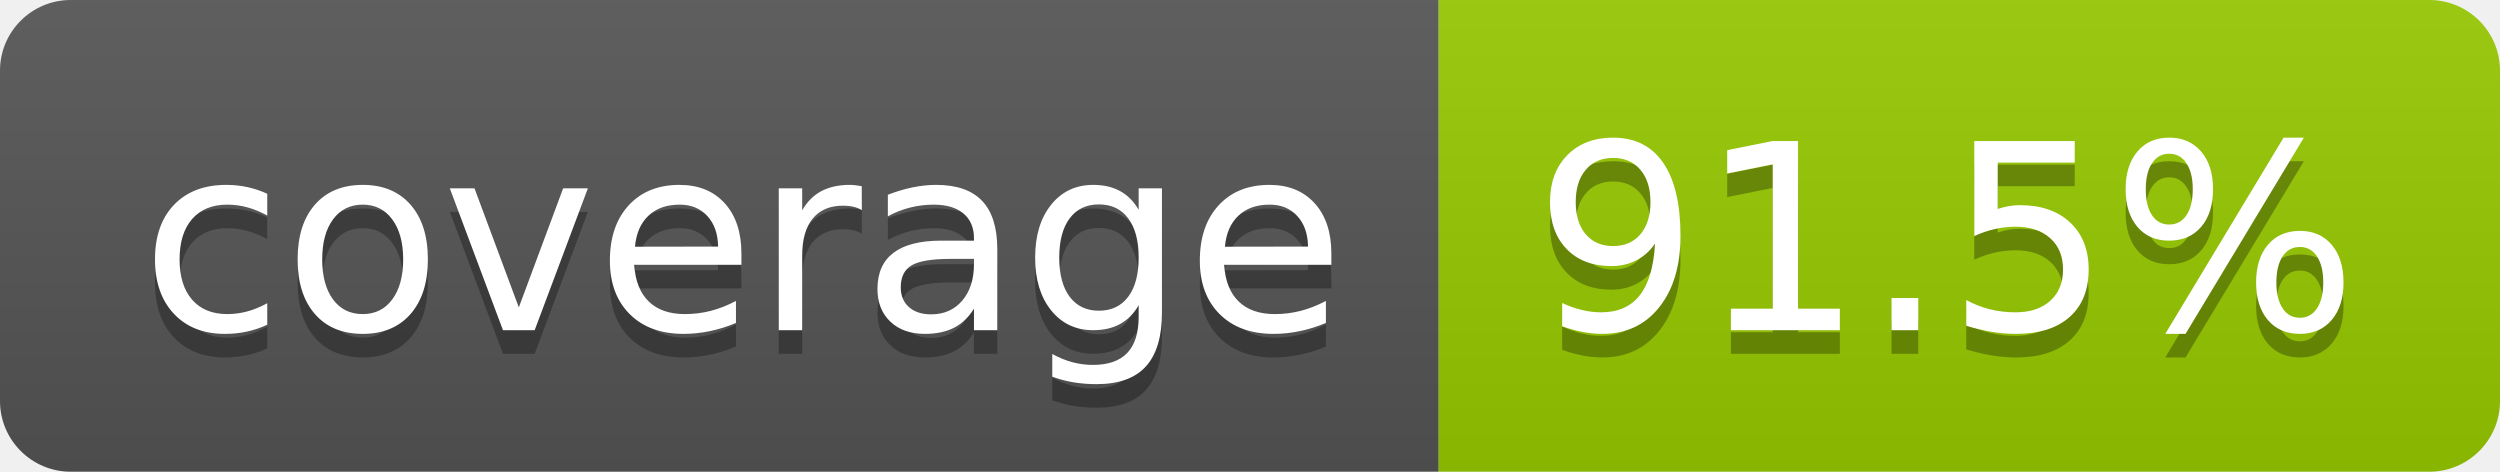
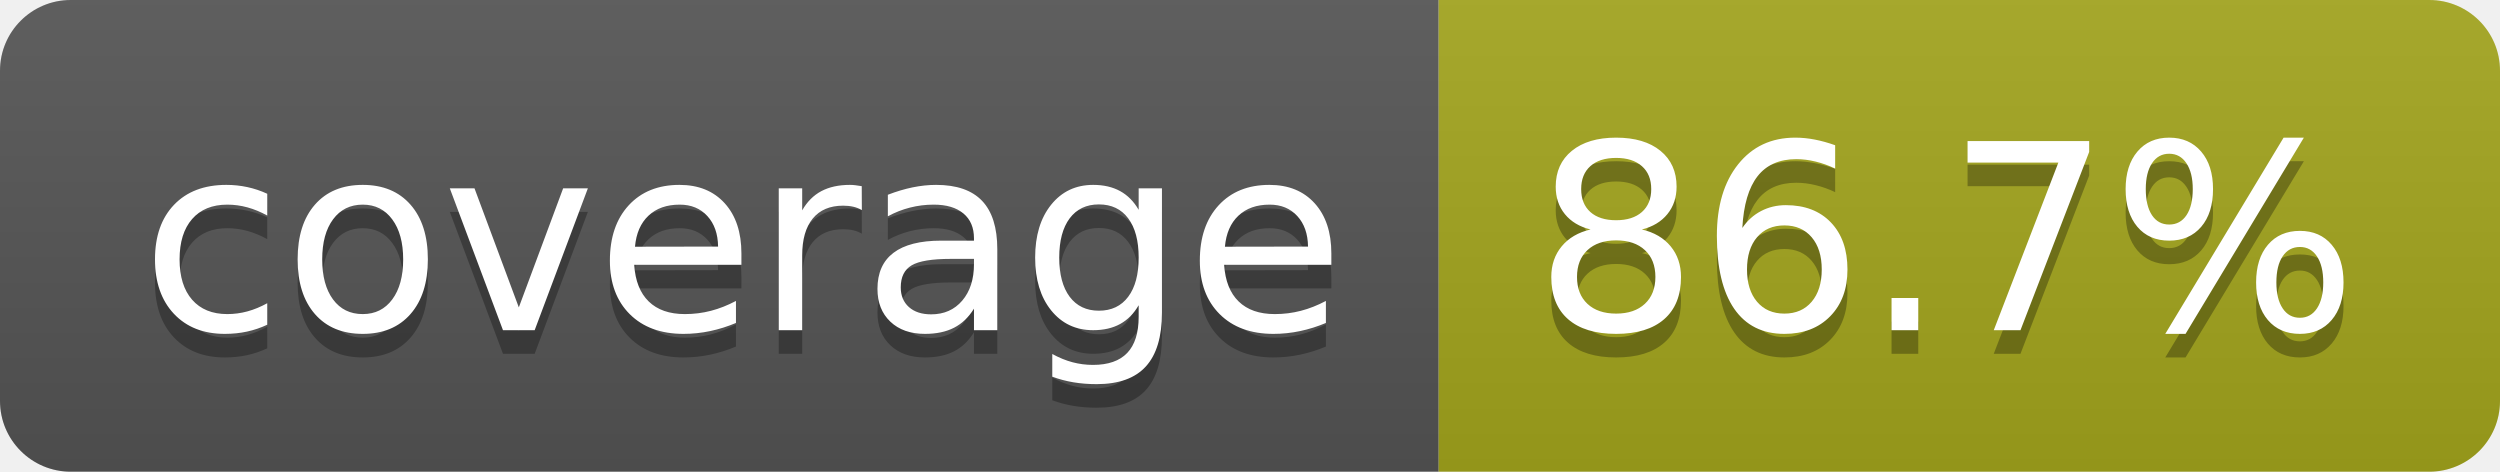
- <svg xmlns="http://www.w3.org/2000/svg" width="106" height="20" role="img" aria-label="coverage: 91.5%">
+ <svg xmlns="http://www.w3.org/2000/svg" width="106" height="20" role="img" aria-label="coverage: 86.7%">
  <linearGradient id="s" x2="0" y2="100%">
    <stop offset="0" stop-color="#bbb" stop-opacity=".1" />
    <stop offset="1" stop-opacity=".1" />
  </linearGradient>
  <clipPath id="r">
    <rect width="106" height="20" rx="3" fill="#fff" />
  </clipPath>
  <g clip-path="url(#r)">
    <rect width="61" height="20" fill="#555" />
-     <rect x="61" width="45" height="20" fill="#97ca00" />
+     <rect x="61" width="45" height="20" fill="#a4a61d" />
    <rect width="106" height="20" fill="url(#s)" />
  </g>
  <g fill="#fff" text-anchor="middle" font-family="Verdana,Geneva,DejaVu Sans,sans-serif" text-rendering="geometricPrecision" font-size="110">
    <text aria-hidden="true" x="315" y="150" fill="#010101" fill-opacity=".3" transform="scale(.1)" textLength="510">coverage</text>
    <text x="315" y="140" transform="scale(.1)" fill="#fff" textLength="510">coverage</text>
-     <text aria-hidden="true" x="825" y="150" fill="#010101" fill-opacity=".3" transform="scale(.1)" textLength="350">91.5%</text>
-     <text x="825" y="140" transform="scale(.1)" fill="#fff" textLength="350">91.5%</text>
+     <text aria-hidden="true" x="825" y="150" fill="#010101" fill-opacity=".3" transform="scale(.1)" textLength="350">86.7%</text>
+     <text x="825" y="140" transform="scale(.1)" fill="#fff" textLength="350">86.7%</text>
  </g>
</svg>
